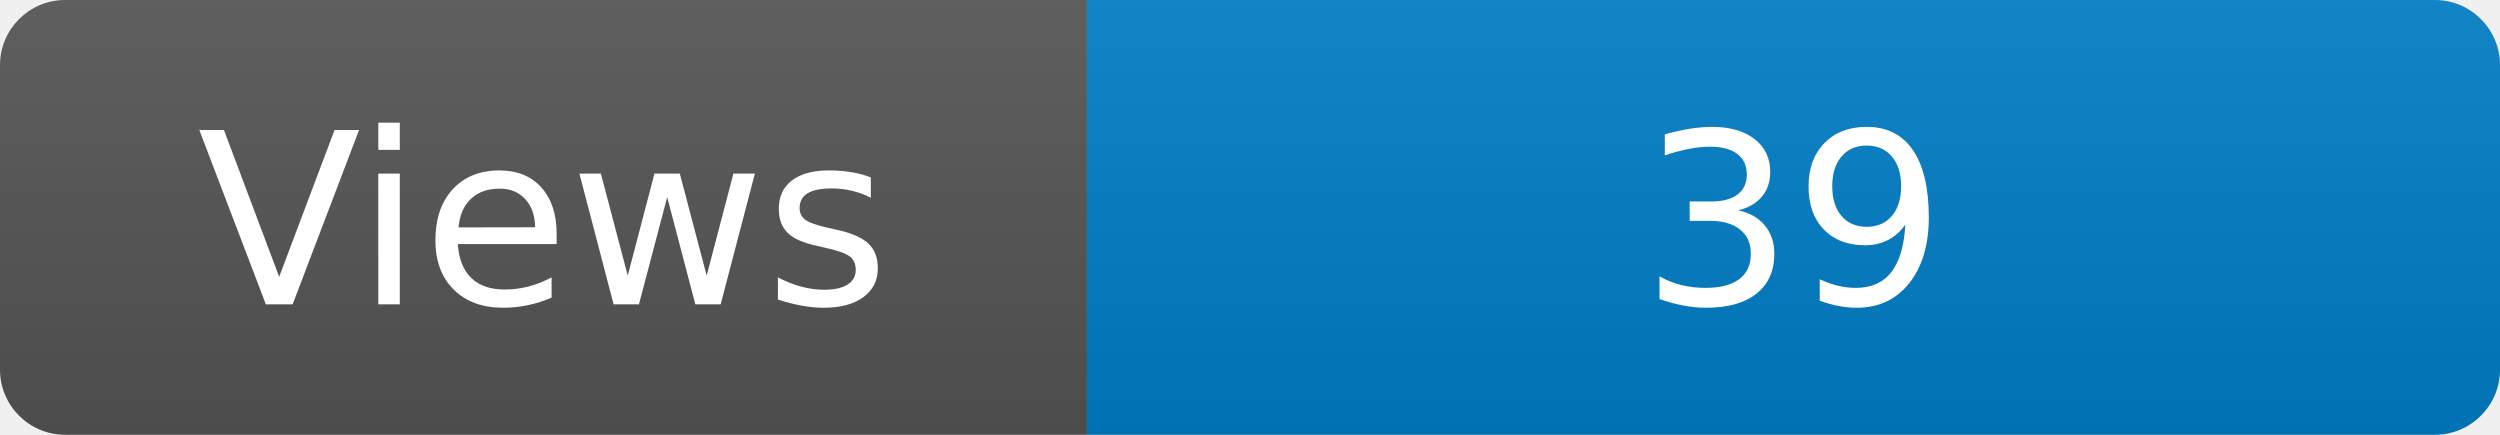
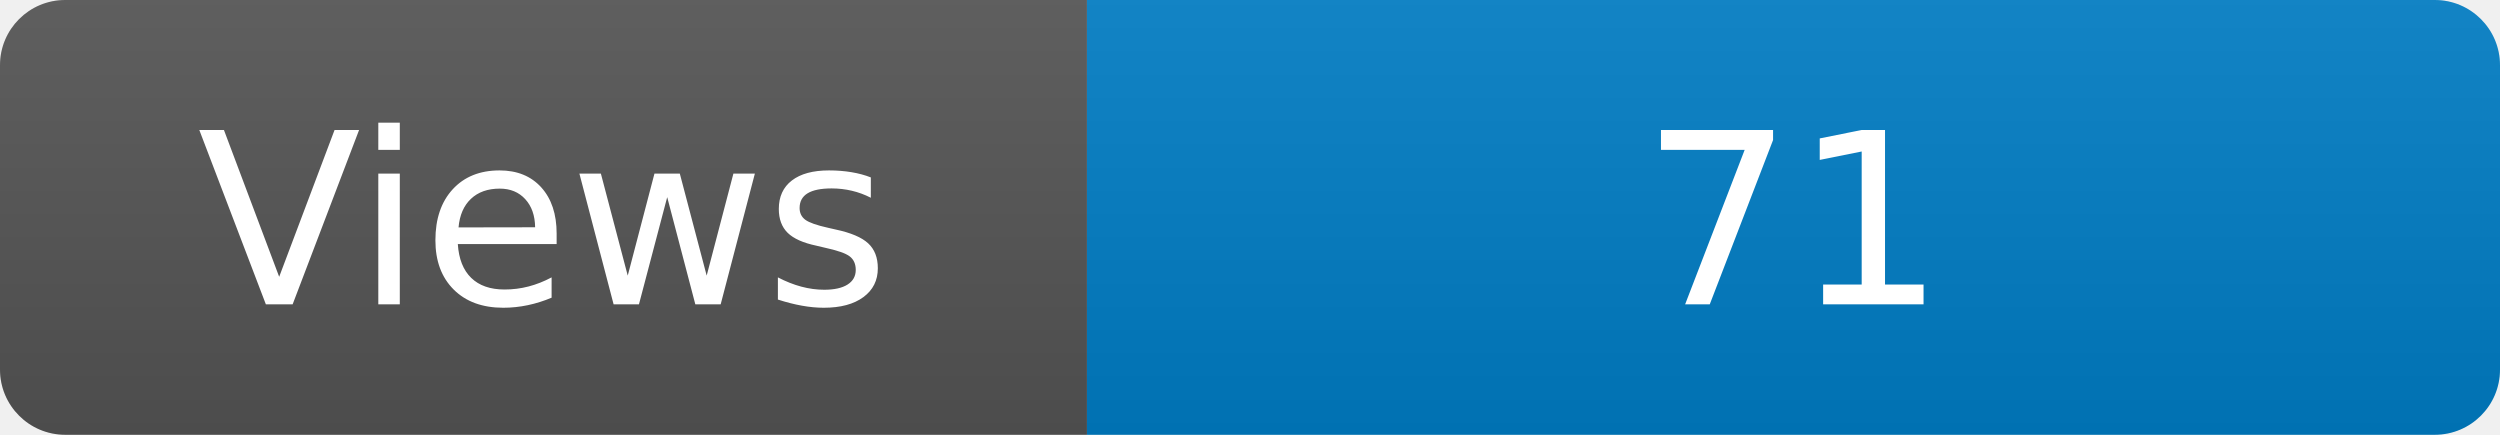
<svg xmlns="http://www.w3.org/2000/svg" width="115" height="20" role="img" aria-label="Maintained?: yes">
  <linearGradient id="s" x2="0" y2="100%">
    <stop offset="0" stop-color="#bbb" stop-opacity=".1" />
    <stop offset="1" stop-opacity=".1" />
  </linearGradient>
  <clipPath id="r">
    <rect width="115" height="20" rx="3" fill="#fff" />
  </clipPath>
  <g clip-path="url(#r)">
    <rect width="50" height="20" fill="#555" />
    <rect x="50" width="160" height="20" fill="#007ec6" />
    <rect width="115" height="20" fill="url(#s)" />
  </g>
  <g fill="#fff" text-anchor="middle" font-family="Verdana,Geneva,DejaVu Sans,sans-serif" font-size="110">
    <text x="250" y="140" transform="scale(.1)" fill="#fff">Views</text>
-     <text x="825" y="140" transform="scale(.1)" fill="#fff">39</text>
+     <text x="825" y="140" transform="scale(.1)" fill="#fff">71</text>
  </g>
</svg>
